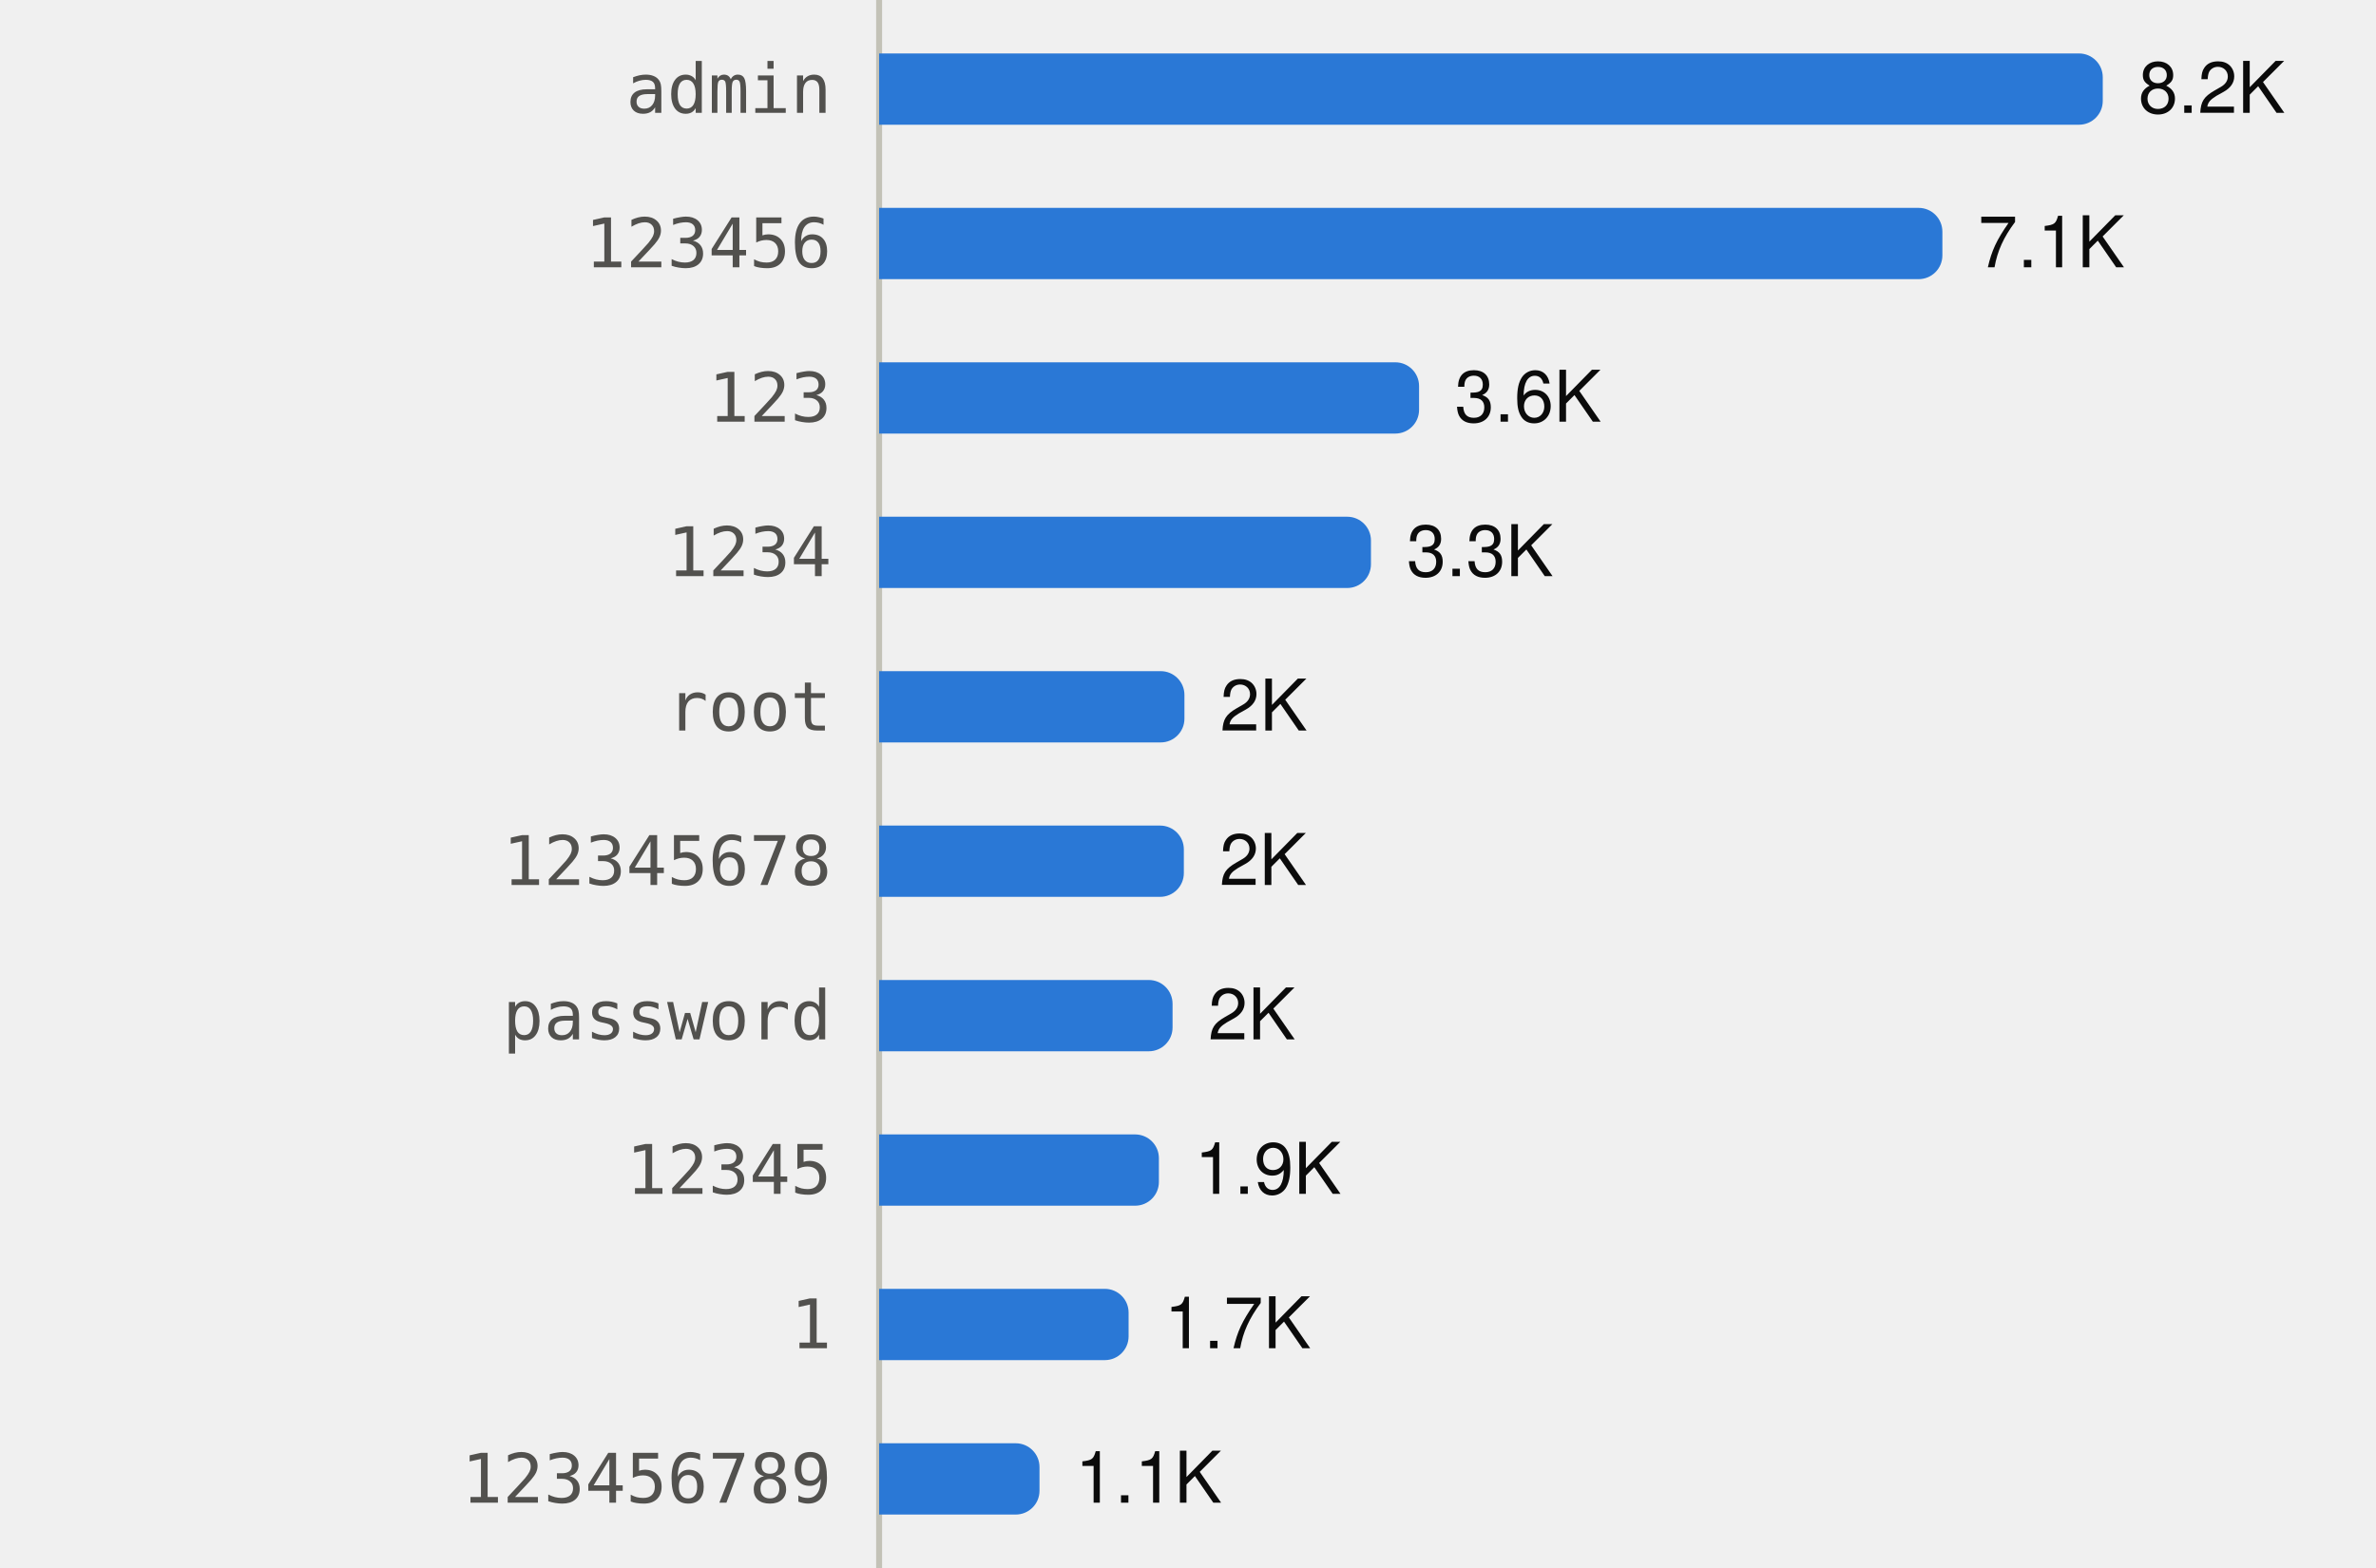
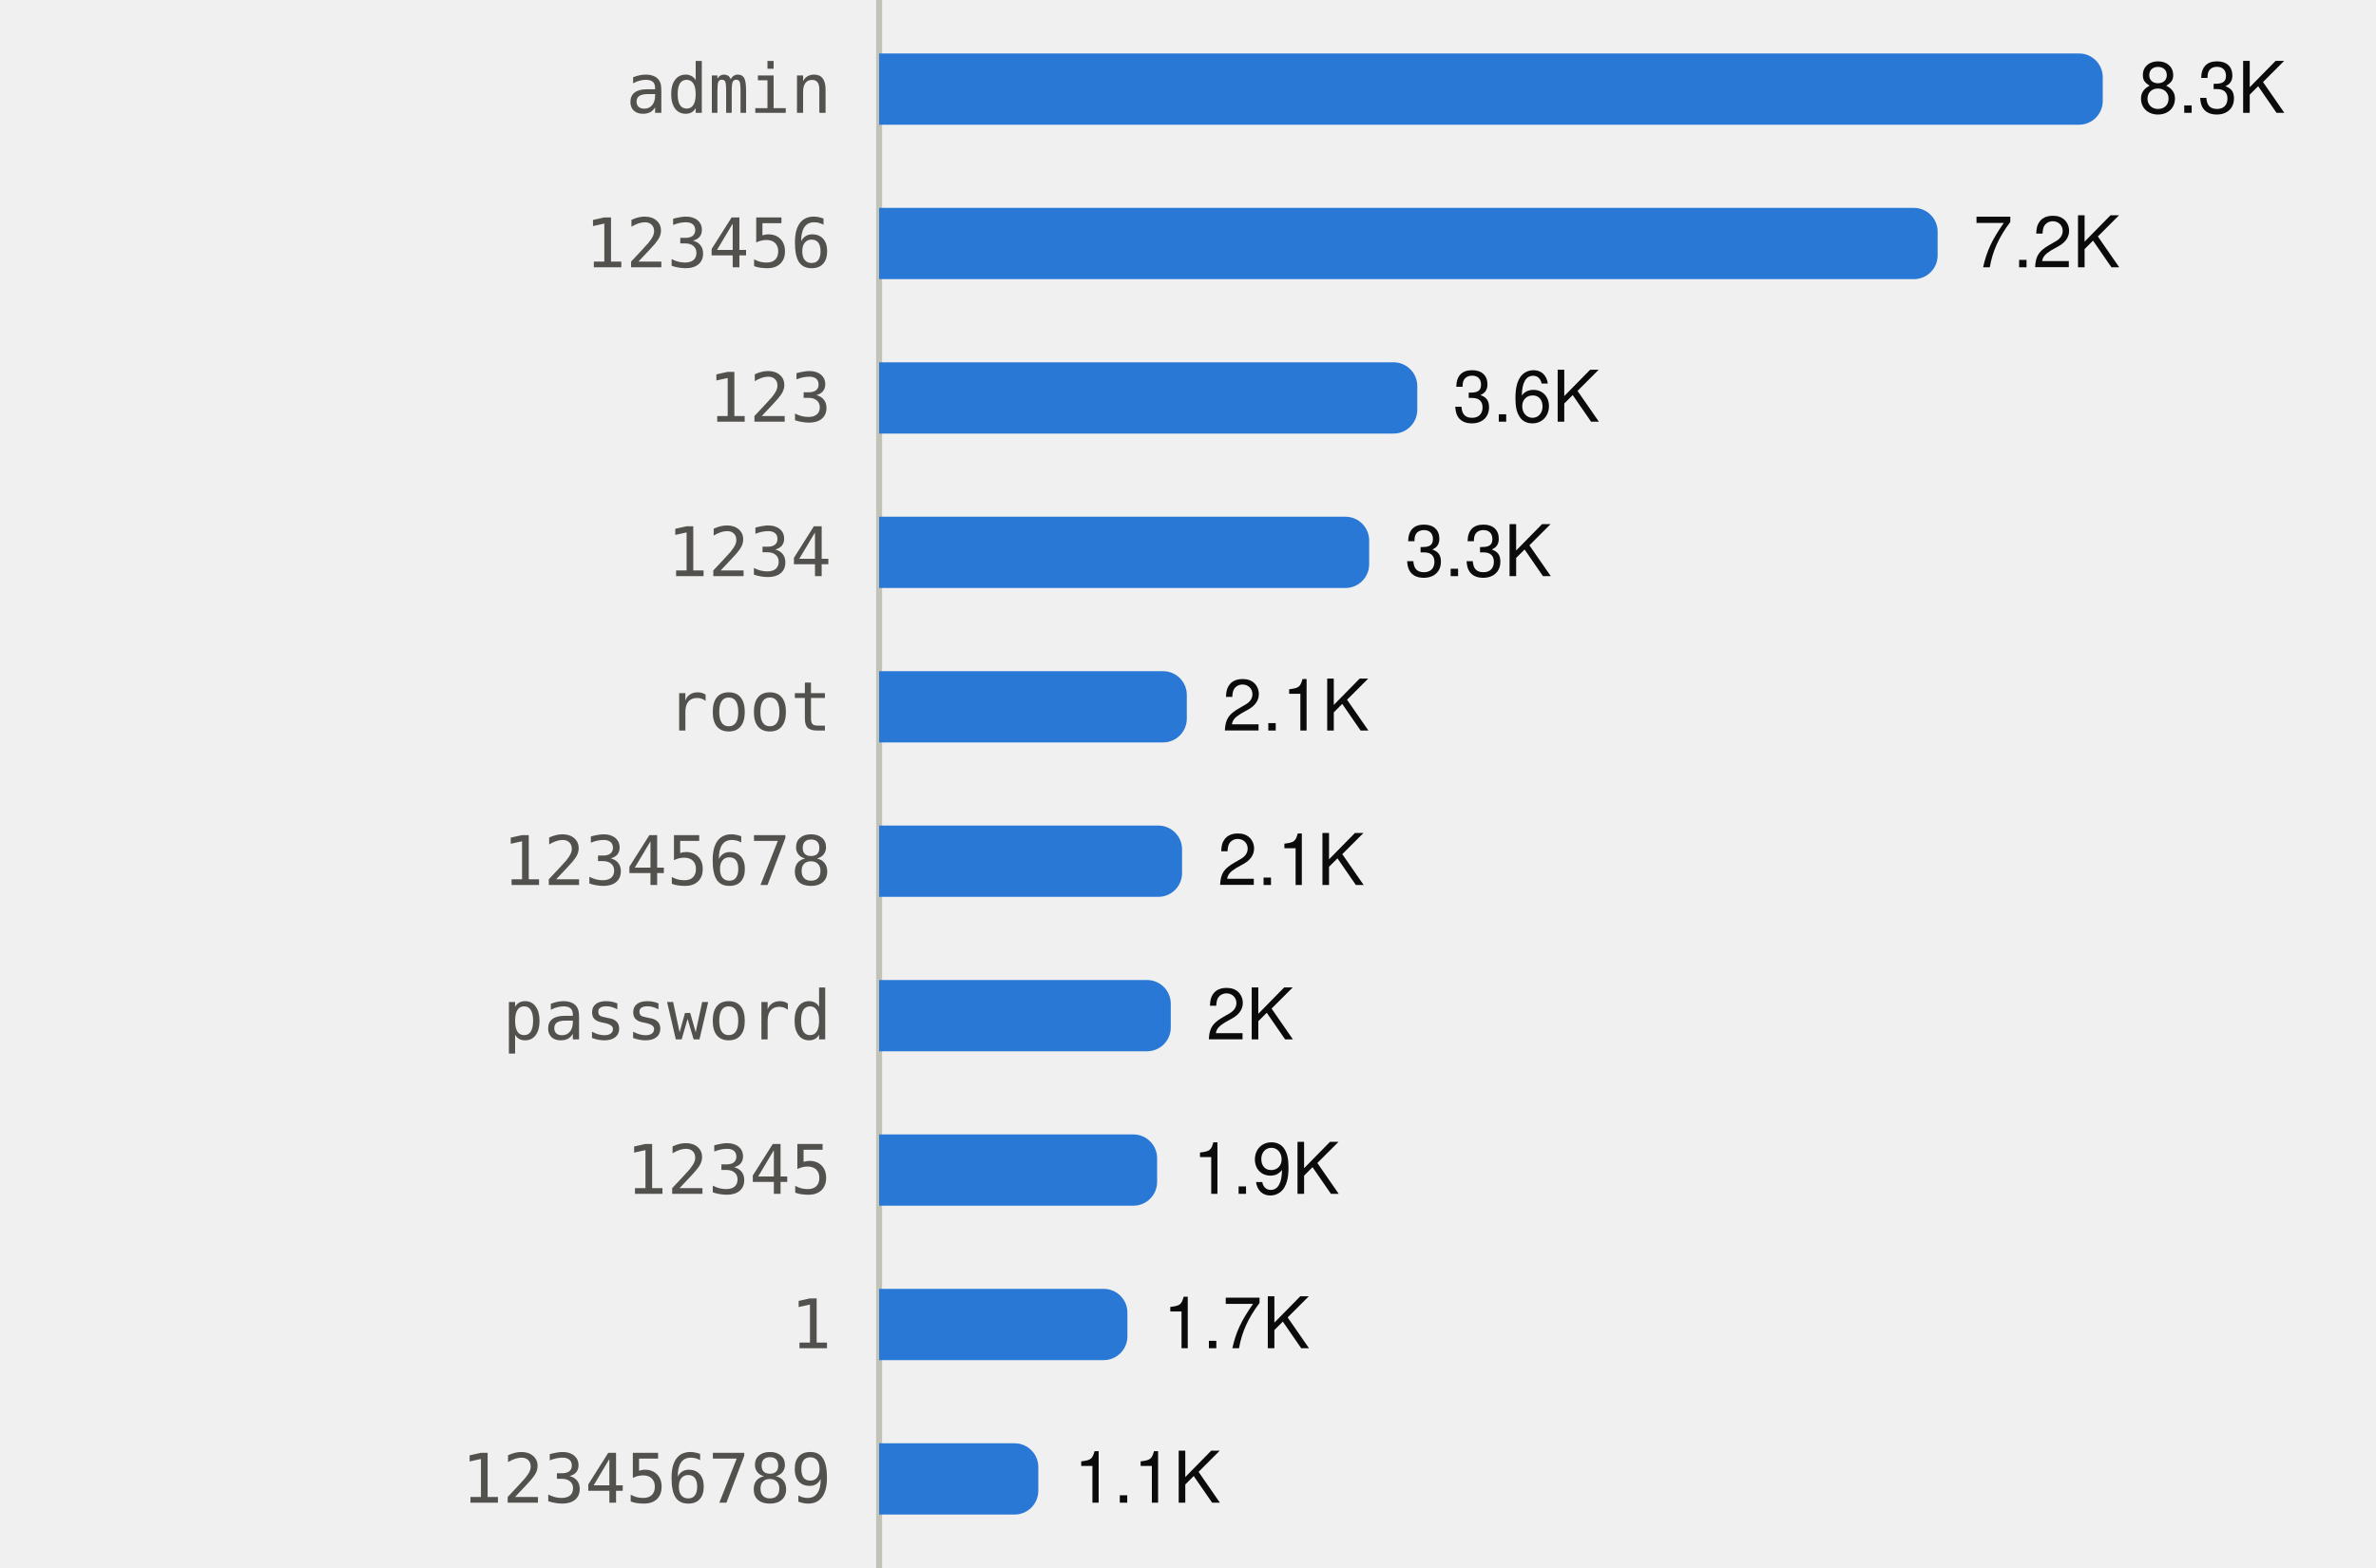
<svg xmlns="http://www.w3.org/2000/svg" viewBox="0 0 400 264" width="400" height="264" role="img">
  <style>
text{font-family:system-ui,-apple-system,"Segoe UI",Helvetica,Arial,sans-serif;font-size:12px}
.mono{font-family:ui-monospace,SFMono-Regular,Menlo,Consolas,monospace;font-size:11.5px}
.ink{fill:#0b0b0b}.ink2{fill:#52514e}.muted{fill:#898781}
.grid{stroke:#e1e0d9}.axis{stroke:#c3c2b7}
.mark{fill:#2a78d6}.line{stroke:#2a78d6;fill:none}.area{fill:#2a78d6;fill-opacity:.1}
.ring{stroke:#ffffff}
@media (prefers-color-scheme:dark){
.ink{fill:#f0efec}.ink2{fill:#c3c2b7}.grid{stroke:#2c2c2a}.axis{stroke:#383835}
.mark{fill:#3987e5}.line{stroke:#3987e5}.area{fill:#3987e5}.ring{stroke:#0d1117}}
</style>
  <line class="axis" x1="148" x2="148" y1="0" y2="264" />
  <text class="ink2 mono" x="140" y="19.0" text-anchor="end">admin</text>
  <path class="mark" d="M148.0,9.0H350.0A4,4 0 0 1 354.0,13.0V17.0A4,4 0 0 1 350.0,21.0H148.0Z" />
-   <text class="ink" x="360.0" y="19.0">8.2K</text>
+   <text class="ink" x="360.0" y="19.0">8.3K</text>
  <text class="ink2 mono" x="140" y="45.0" text-anchor="end">123456</text>
-   <path class="mark" d="M148.0,35.0H323.0A4,4 0 0 1 327.0,39.0V43.0A4,4 0 0 1 323.0,47.0H148.0Z" />
-   <text class="ink" x="333.0" y="45.0">7.1K</text>
+   <path class="mark" d="M148.0,35.0H322.2A4,4 0 0 1 326.2,39.0V43.0A4,4 0 0 1 322.2,47.0H148.0Z" />
+   <text class="ink" x="332.2" y="45.0">7.2K</text>
  <text class="ink2 mono" x="140" y="71.0" text-anchor="end">123</text>
-   <path class="mark" d="M148.0,61.0H234.9A4,4 0 0 1 238.9,65.0V69.0A4,4 0 0 1 234.9,73.0H148.0Z" />
-   <text class="ink" x="244.9" y="71.0">3.6K</text>
+   <path class="mark" d="M148.0,61.0H234.6A4,4 0 0 1 238.6,65.0V69.0A4,4 0 0 1 234.6,73.0H148.0Z" />
+   <text class="ink" x="244.6" y="71.0">3.6K</text>
  <text class="ink2 mono" x="140" y="97.0" text-anchor="end">1234</text>
-   <path class="mark" d="M148.0,87.0H226.8A4,4 0 0 1 230.8,91.0V95.0A4,4 0 0 1 226.8,99.0H148.0Z" />
-   <text class="ink" x="236.8" y="97.0">3.3K</text>
+   <path class="mark" d="M148.0,87.0H226.5A4,4 0 0 1 230.5,91.0V95.0A4,4 0 0 1 226.5,99.0H148.0Z" />
+   <text class="ink" x="236.5" y="97.0">3.3K</text>
  <text class="ink2 mono" x="140" y="123.0" text-anchor="end">root</text>
-   <path class="mark" d="M148.0,113.0H195.4A4,4 0 0 1 199.4,117.0V121.0A4,4 0 0 1 195.4,125.0H148.0Z" />
-   <text class="ink" x="205.4" y="123.0">2K</text>
+   <path class="mark" d="M148.0,113.0H195.8A4,4 0 0 1 199.8,117.0V121.0A4,4 0 0 1 195.8,125.0H148.0Z" />
+   <text class="ink" x="205.8" y="123.0">2.1K</text>
  <text class="ink2 mono" x="140" y="149.0" text-anchor="end">12345678</text>
-   <path class="mark" d="M148.0,139.0H195.3A4,4 0 0 1 199.3,143.0V147.0A4,4 0 0 1 195.3,151.0H148.0Z" />
-   <text class="ink" x="205.3" y="149.0">2K</text>
+   <path class="mark" d="M148.0,139.0H195.0A4,4 0 0 1 199.0,143.0V147.0A4,4 0 0 1 195.0,151.0H148.0Z" />
+   <text class="ink" x="205.0" y="149.0">2.1K</text>
  <text class="ink2 mono" x="140" y="175.0" text-anchor="end">password</text>
-   <path class="mark" d="M148.0,165.0H193.4A4,4 0 0 1 197.4,169.0V173.0A4,4 0 0 1 193.4,177.0H148.0Z" />
-   <text class="ink" x="203.4" y="175.0">2K</text>
+   <path class="mark" d="M148.0,165.0H193.1A4,4 0 0 1 197.1,169.0V173.0A4,4 0 0 1 193.1,177.0H148.0Z" />
+   <text class="ink" x="203.1" y="175.0">2K</text>
  <text class="ink2 mono" x="140" y="201.0" text-anchor="end">12345</text>
-   <path class="mark" d="M148.0,191.0H191.1A4,4 0 0 1 195.1,195.0V199.0A4,4 0 0 1 191.1,203.0H148.0Z" />
-   <text class="ink" x="201.1" y="201.0">1.9K</text>
+   <path class="mark" d="M148.0,191.0H190.8A4,4 0 0 1 194.8,195.0V199.0A4,4 0 0 1 190.8,203.0H148.0Z" />
+   <text class="ink" x="200.8" y="201.0">1.9K</text>
  <text class="ink2 mono" x="140" y="227.0" text-anchor="end">1</text>
-   <path class="mark" d="M148.0,217.0H186.0A4,4 0 0 1 190.0,221.0V225.0A4,4 0 0 1 186.0,229.0H148.0Z" />
-   <text class="ink" x="196.0" y="227.0">1.7K</text>
+   <path class="mark" d="M148.0,217.0H185.8A4,4 0 0 1 189.8,221.0V225.0A4,4 0 0 1 185.8,229.0H148.0Z" />
+   <text class="ink" x="195.8" y="227.0">1.7K</text>
  <text class="ink2 mono" x="140" y="253.0" text-anchor="end">123456789</text>
-   <path class="mark" d="M148.0,243.0H171.0A4,4 0 0 1 175.0,247.0V251.0A4,4 0 0 1 171.0,255.0H148.0Z" />
-   <text class="ink" x="181.0" y="253.0">1.1K</text>
+   <path class="mark" d="M148.0,243.0H170.8A4,4 0 0 1 174.8,247.0V251.0A4,4 0 0 1 170.8,255.0H148.0Z" />
+   <text class="ink" x="180.8" y="253.0">1.1K</text>
</svg>
